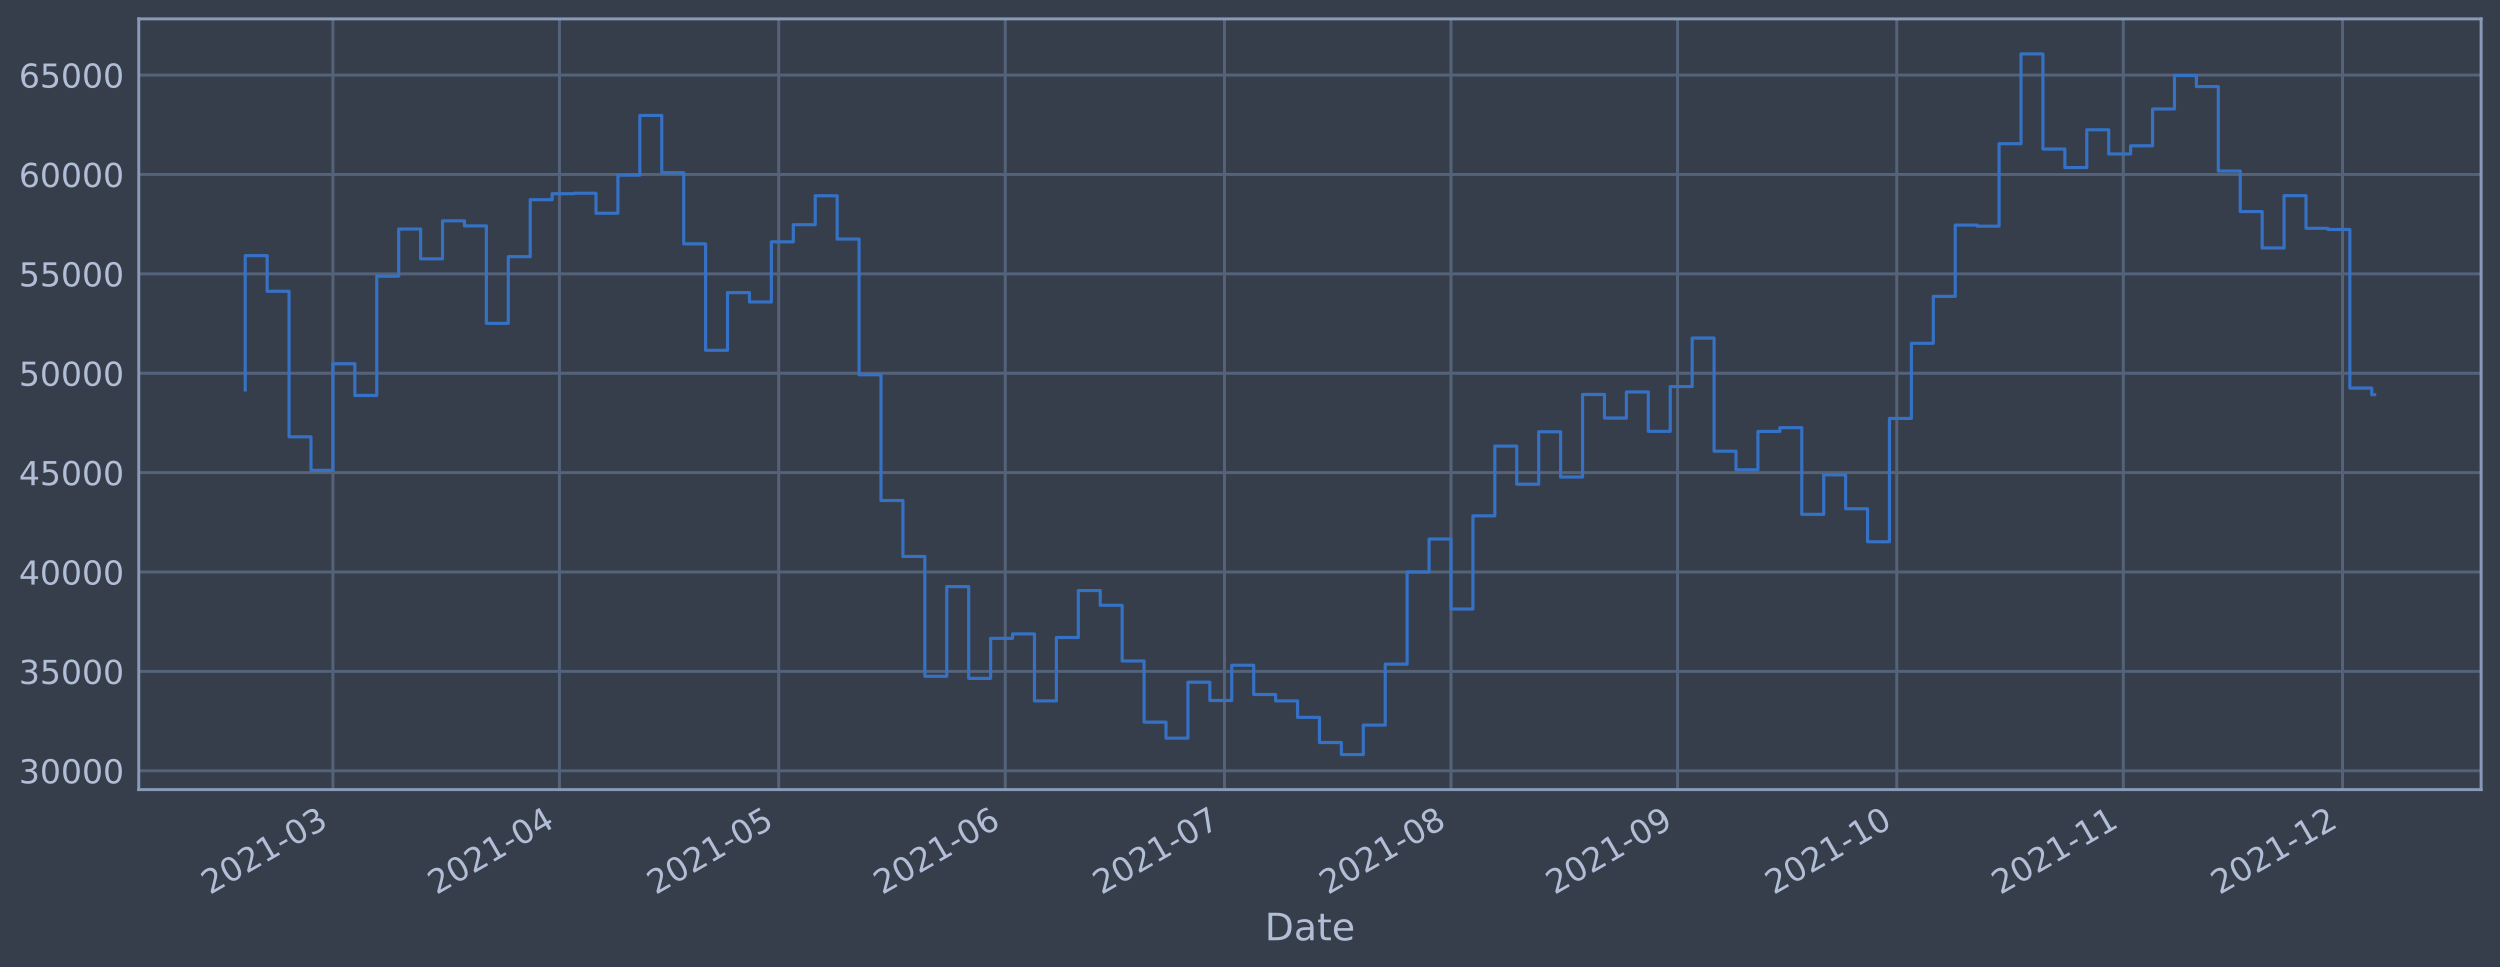
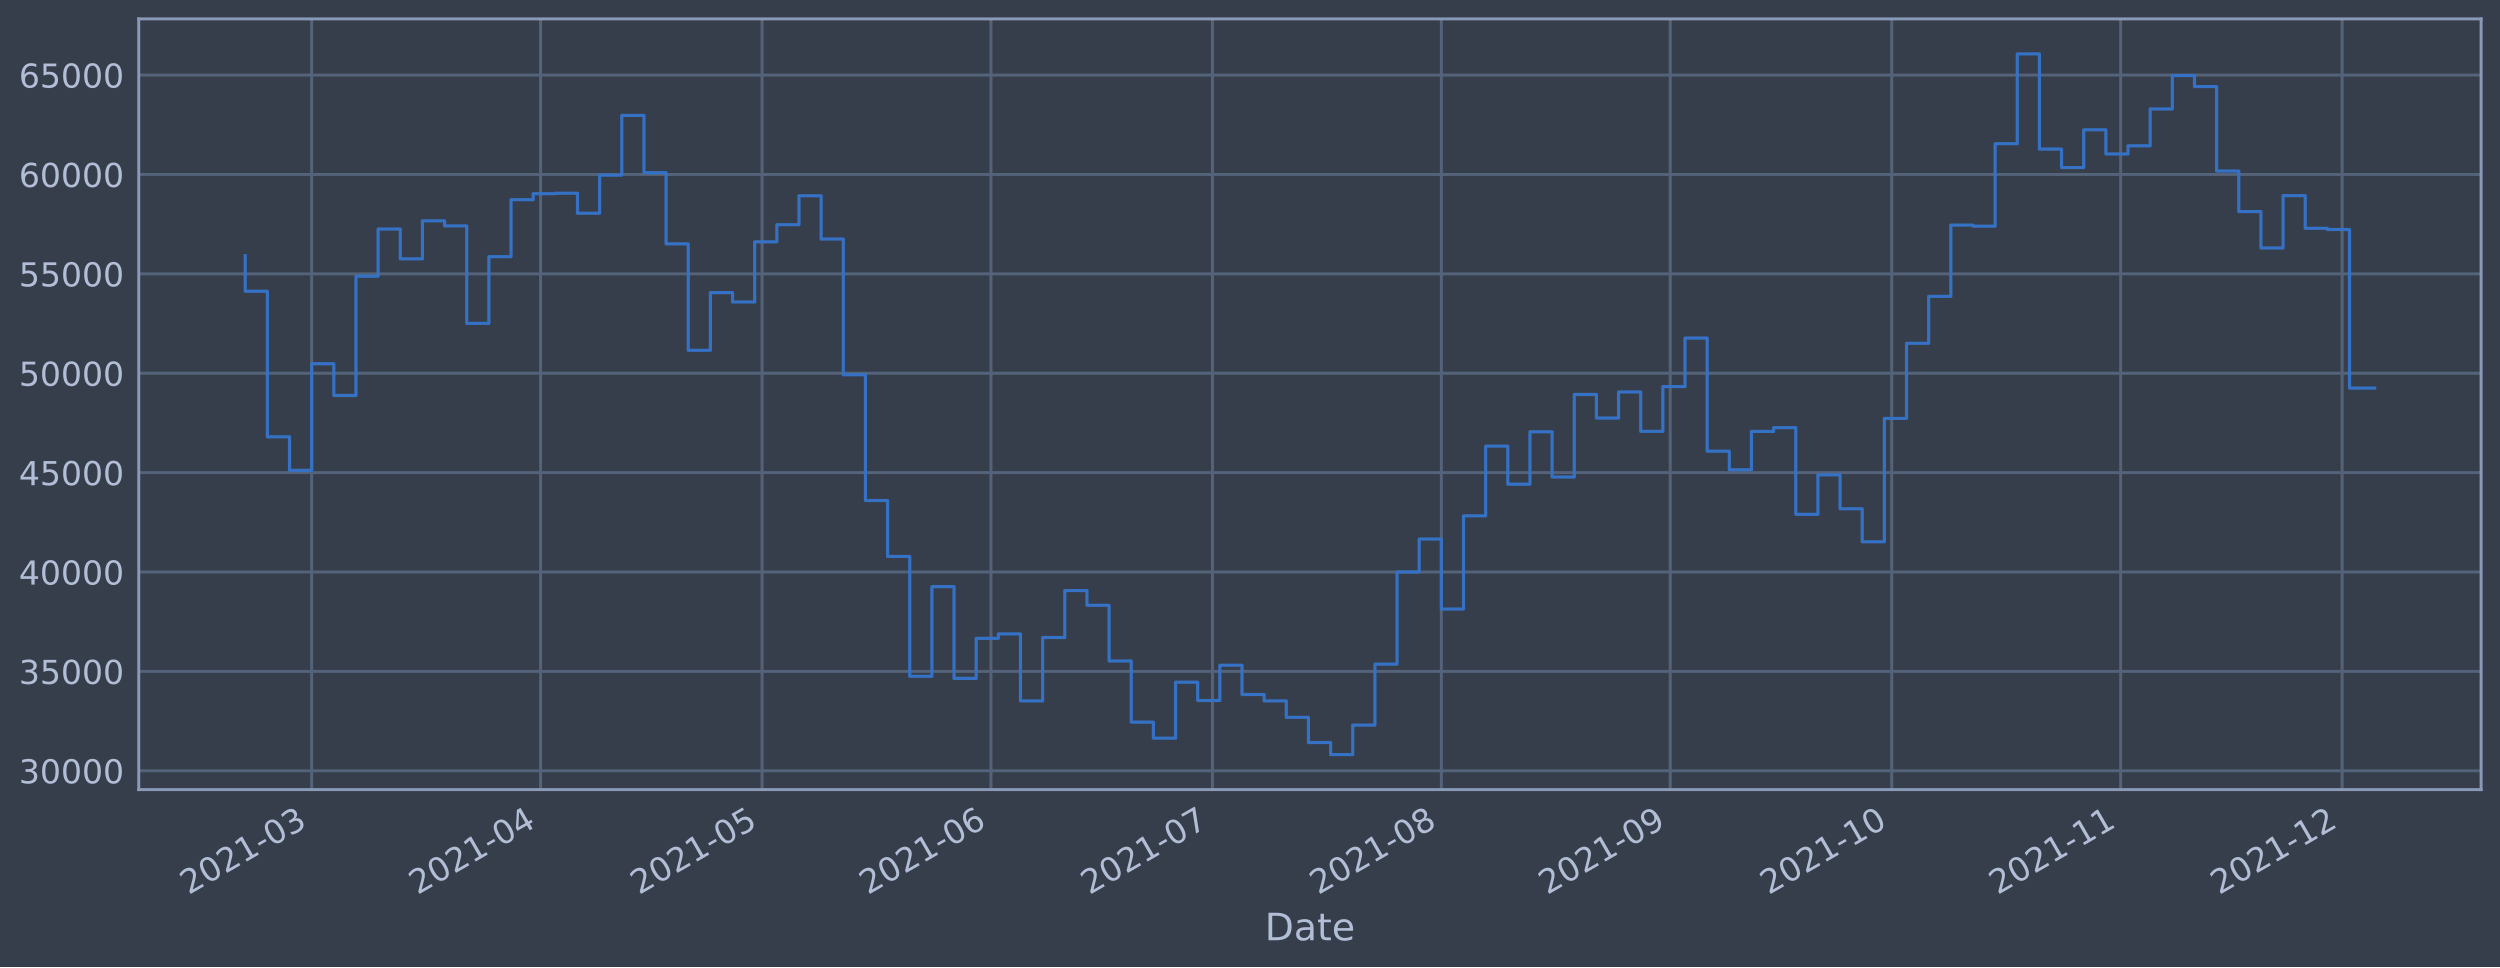
<svg xmlns="http://www.w3.org/2000/svg" xmlns:xlink="http://www.w3.org/1999/xlink" width="952.884pt" height="368.58pt" viewBox="0 0 952.884 368.58" version="1.1">
  <defs>
    <style type="text/css">*{stroke-linejoin: round; stroke-linecap: butt}</style>
  </defs>
  <g id="figure_1">
    <g id="patch_1">
      <path d="M 0 368.58  L 952.884 368.58  L 952.884 0  L 0 0  z " style="fill: #373e4b" />
    </g>
    <g id="axes_1">
      <g id="patch_2">
        <path d="M 52.884 300.96  L 945.684 300.96  L 945.684 7.2  L 52.884 7.2  z " style="fill: #373e4b" />
      </g>
      <g id="matplotlib.axis_1">
        <g id="xtick_1">
          <g id="line2d_1">
-             <path d="M 126.89 300.96  L 126.89 7.2  " clip-path="url(#p57cef593e4)" style="fill: none; stroke: #546379; stroke-width: 1.12; stroke-linecap: square" />
+             <path d="M 118.794 300.96  L 118.794 7.2  " clip-path="url(#p0b7f28d34c)" style="fill: none; stroke: #546379; stroke-width: 1.12; stroke-linecap: square" />
          </g>
          <g id="line2d_2" />
          <g id="text_1">
-             <g style="fill: #b1bed6" transform="translate(79.98685 341.1745)rotate(-30)scale(0.126 -0.126)">
+             <g style="fill: #b1bed6" transform="translate(71.89063 341.1745)rotate(-30)scale(0.126 -0.126)">
              <defs>
                <path id="DejaVuSans-32" d="M 1228 531  L 3431 531  L 3431 0  L 469 0  L 469 531  Q 828 903 1448 1529  Q 2069 2156 2228 2338  Q 2531 2678 2651 2914  Q 2772 3150 2772 3378  Q 2772 3750 2511 3984  Q 2250 4219 1831 4219  Q 1534 4219 1204 4116  Q 875 4013 500 3803  L 500 4441  Q 881 4594 1212 4672  Q 1544 4750 1819 4750  Q 2544 4750 2975 4387  Q 3406 4025 3406 3419  Q 3406 3131 3298 2873  Q 3191 2616 2906 2266  Q 2828 2175 2409 1742  Q 1991 1309 1228 531  z " transform="scale(0.015625)" />
                <path id="DejaVuSans-30" d="M 2034 4250  Q 1547 4250 1301 3770  Q 1056 3291 1056 2328  Q 1056 1369 1301 889  Q 1547 409 2034 409  Q 2525 409 2770 889  Q 3016 1369 3016 2328  Q 3016 3291 2770 3770  Q 2525 4250 2034 4250  z M 2034 4750  Q 2819 4750 3233 4129  Q 3647 3509 3647 2328  Q 3647 1150 3233 529  Q 2819 -91 2034 -91  Q 1250 -91 836 529  Q 422 1150 422 2328  Q 422 3509 836 4129  Q 1250 4750 2034 4750  z " transform="scale(0.015625)" />
                <path id="DejaVuSans-31" d="M 794 531  L 1825 531  L 1825 4091  L 703 3866  L 703 4441  L 1819 4666  L 2450 4666  L 2450 531  L 3481 531  L 3481 0  L 794 0  L 794 531  z " transform="scale(0.015625)" />
                <path id="DejaVuSans-2d" d="M 313 2009  L 1997 2009  L 1997 1497  L 313 1497  L 313 2009  z " transform="scale(0.015625)" />
                <path id="DejaVuSans-33" d="M 2597 2516  Q 3050 2419 3304 2112  Q 3559 1806 3559 1356  Q 3559 666 3084 287  Q 2609 -91 1734 -91  Q 1441 -91 1130 -33  Q 819 25 488 141  L 488 750  Q 750 597 1062 519  Q 1375 441 1716 441  Q 2309 441 2620 675  Q 2931 909 2931 1356  Q 2931 1769 2642 2001  Q 2353 2234 1838 2234  L 1294 2234  L 1294 2753  L 1863 2753  Q 2328 2753 2575 2939  Q 2822 3125 2822 3475  Q 2822 3834 2567 4026  Q 2313 4219 1838 4219  Q 1578 4219 1281 4162  Q 984 4106 628 3988  L 628 4550  Q 988 4650 1302 4700  Q 1616 4750 1894 4750  Q 2613 4750 3031 4423  Q 3450 4097 3450 3541  Q 3450 3153 3228 2886  Q 3006 2619 2597 2516  z " transform="scale(0.015625)" />
              </defs>
              <use xlink:href="#DejaVuSans-32" />
              <use xlink:href="#DejaVuSans-30" x="63.623" />
              <use xlink:href="#DejaVuSans-32" x="127.246" />
              <use xlink:href="#DejaVuSans-31" x="190.869" />
              <use xlink:href="#DejaVuSans-2d" x="254.492" />
              <use xlink:href="#DejaVuSans-30" x="290.576" />
              <use xlink:href="#DejaVuSans-33" x="354.199" />
            </g>
          </g>
        </g>
        <g id="xtick_2">
          <g id="line2d_3">
-             <path d="M 213.237 300.96  L 213.237 7.2  " clip-path="url(#p57cef593e4)" style="fill: none; stroke: #546379; stroke-width: 1.12; stroke-linecap: square" />
+             <path d="M 206.036 300.96  L 206.036 7.2  " clip-path="url(#p0b7f28d34c)" style="fill: none; stroke: #546379; stroke-width: 1.12; stroke-linecap: square" />
          </g>
          <g id="line2d_4" />
          <g id="text_2">
-             <g style="fill: #b1bed6" transform="translate(166.3336 341.1745)rotate(-30)scale(0.126 -0.126)">
+             <g style="fill: #b1bed6" transform="translate(159.1327 341.1745)rotate(-30)scale(0.126 -0.126)">
              <defs>
                <path id="DejaVuSans-34" d="M 2419 4116  L 825 1625  L 2419 1625  L 2419 4116  z M 2253 4666  L 3047 4666  L 3047 1625  L 3713 1625  L 3713 1100  L 3047 1100  L 3047 0  L 2419 0  L 2419 1100  L 313 1100  L 313 1709  L 2253 4666  z " transform="scale(0.015625)" />
              </defs>
              <use xlink:href="#DejaVuSans-32" />
              <use xlink:href="#DejaVuSans-30" x="63.623" />
              <use xlink:href="#DejaVuSans-32" x="127.246" />
              <use xlink:href="#DejaVuSans-31" x="190.869" />
              <use xlink:href="#DejaVuSans-2d" x="254.492" />
              <use xlink:href="#DejaVuSans-30" x="290.576" />
              <use xlink:href="#DejaVuSans-34" x="354.199" />
            </g>
          </g>
        </g>
        <g id="xtick_3">
          <g id="line2d_5">
-             <path d="M 296.798 300.96  L 296.798 7.2  " clip-path="url(#p57cef593e4)" style="fill: none; stroke: #546379; stroke-width: 1.12; stroke-linecap: square" />
+             <path d="M 290.464 300.96  L 290.464 7.2  " clip-path="url(#p0b7f28d34c)" style="fill: none; stroke: #546379; stroke-width: 1.12; stroke-linecap: square" />
          </g>
          <g id="line2d_6" />
          <g id="text_3">
-             <g style="fill: #b1bed6" transform="translate(249.895 341.1745)rotate(-30)scale(0.126 -0.126)">
+             <g style="fill: #b1bed6" transform="translate(243.5605 341.1745)rotate(-30)scale(0.126 -0.126)">
              <defs>
                <path id="DejaVuSans-35" d="M 691 4666  L 3169 4666  L 3169 4134  L 1269 4134  L 1269 2991  Q 1406 3038 1543 3061  Q 1681 3084 1819 3084  Q 2600 3084 3056 2656  Q 3513 2228 3513 1497  Q 3513 744 3044 326  Q 2575 -91 1722 -91  Q 1428 -91 1123 -41  Q 819 9 494 109  L 494 744  Q 775 591 1075 516  Q 1375 441 1709 441  Q 2250 441 2565 725  Q 2881 1009 2881 1497  Q 2881 1984 2565 2268  Q 2250 2553 1709 2553  Q 1456 2553 1204 2497  Q 953 2441 691 2322  L 691 4666  z " transform="scale(0.015625)" />
              </defs>
              <use xlink:href="#DejaVuSans-32" />
              <use xlink:href="#DejaVuSans-30" x="63.623" />
              <use xlink:href="#DejaVuSans-32" x="127.246" />
              <use xlink:href="#DejaVuSans-31" x="190.869" />
              <use xlink:href="#DejaVuSans-2d" x="254.492" />
              <use xlink:href="#DejaVuSans-30" x="290.576" />
              <use xlink:href="#DejaVuSans-35" x="354.199" />
            </g>
          </g>
        </g>
        <g id="xtick_4">
          <g id="line2d_7">
-             <path d="M 383.145 300.96  L 383.145 7.2  " clip-path="url(#p57cef593e4)" style="fill: none; stroke: #546379; stroke-width: 1.12; stroke-linecap: square" />
+             <path d="M 377.706 300.96  L 377.706 7.2  " clip-path="url(#p0b7f28d34c)" style="fill: none; stroke: #546379; stroke-width: 1.12; stroke-linecap: square" />
          </g>
          <g id="line2d_8" />
          <g id="text_4">
-             <g style="fill: #b1bed6" transform="translate(336.2418 341.1745)rotate(-30)scale(0.126 -0.126)">
+             <g style="fill: #b1bed6" transform="translate(330.8025 341.1745)rotate(-30)scale(0.126 -0.126)">
              <defs>
                <path id="DejaVuSans-36" d="M 2113 2584  Q 1688 2584 1439 2293  Q 1191 2003 1191 1497  Q 1191 994 1439 701  Q 1688 409 2113 409  Q 2538 409 2786 701  Q 3034 994 3034 1497  Q 3034 2003 2786 2293  Q 2538 2584 2113 2584  z M 3366 4563  L 3366 3988  Q 3128 4100 2886 4159  Q 2644 4219 2406 4219  Q 1781 4219 1451 3797  Q 1122 3375 1075 2522  Q 1259 2794 1537 2939  Q 1816 3084 2150 3084  Q 2853 3084 3261 2657  Q 3669 2231 3669 1497  Q 3669 778 3244 343  Q 2819 -91 2113 -91  Q 1303 -91 875 529  Q 447 1150 447 2328  Q 447 3434 972 4092  Q 1497 4750 2381 4750  Q 2619 4750 2861 4703  Q 3103 4656 3366 4563  z " transform="scale(0.015625)" />
              </defs>
              <use xlink:href="#DejaVuSans-32" />
              <use xlink:href="#DejaVuSans-30" x="63.623" />
              <use xlink:href="#DejaVuSans-32" x="127.246" />
              <use xlink:href="#DejaVuSans-31" x="190.869" />
              <use xlink:href="#DejaVuSans-2d" x="254.492" />
              <use xlink:href="#DejaVuSans-30" x="290.576" />
              <use xlink:href="#DejaVuSans-36" x="354.199" />
            </g>
          </g>
        </g>
        <g id="xtick_5">
          <g id="line2d_9">
-             <path d="M 466.706 300.96  L 466.706 7.2  " clip-path="url(#p57cef593e4)" style="fill: none; stroke: #546379; stroke-width: 1.12; stroke-linecap: square" />
+             <path d="M 462.134 300.96  L 462.134 7.2  " clip-path="url(#p0b7f28d34c)" style="fill: none; stroke: #546379; stroke-width: 1.12; stroke-linecap: square" />
          </g>
          <g id="line2d_10" />
          <g id="text_5">
-             <g style="fill: #b1bed6" transform="translate(419.8031 341.1745)rotate(-30)scale(0.126 -0.126)">
+             <g style="fill: #b1bed6" transform="translate(415.2303 341.1745)rotate(-30)scale(0.126 -0.126)">
              <defs>
                <path id="DejaVuSans-37" d="M 525 4666  L 3525 4666  L 3525 4397  L 1831 0  L 1172 0  L 2766 4134  L 525 4134  L 525 4666  z " transform="scale(0.015625)" />
              </defs>
              <use xlink:href="#DejaVuSans-32" />
              <use xlink:href="#DejaVuSans-30" x="63.623" />
              <use xlink:href="#DejaVuSans-32" x="127.246" />
              <use xlink:href="#DejaVuSans-31" x="190.869" />
              <use xlink:href="#DejaVuSans-2d" x="254.492" />
              <use xlink:href="#DejaVuSans-30" x="290.576" />
              <use xlink:href="#DejaVuSans-37" x="354.199" />
            </g>
          </g>
        </g>
        <g id="xtick_6">
          <g id="line2d_11">
-             <path d="M 553.053 300.96  L 553.053 7.2  " clip-path="url(#p57cef593e4)" style="fill: none; stroke: #546379; stroke-width: 1.12; stroke-linecap: square" />
+             <path d="M 549.376 300.96  L 549.376 7.2  " clip-path="url(#p0b7f28d34c)" style="fill: none; stroke: #546379; stroke-width: 1.12; stroke-linecap: square" />
          </g>
          <g id="line2d_12" />
          <g id="text_6">
-             <g style="fill: #b1bed6" transform="translate(506.1499 341.1745)rotate(-30)scale(0.126 -0.126)">
+             <g style="fill: #b1bed6" transform="translate(502.4723 341.1745)rotate(-30)scale(0.126 -0.126)">
              <defs>
                <path id="DejaVuSans-38" d="M 2034 2216  Q 1584 2216 1326 1975  Q 1069 1734 1069 1313  Q 1069 891 1326 650  Q 1584 409 2034 409  Q 2484 409 2743 651  Q 3003 894 3003 1313  Q 3003 1734 2745 1975  Q 2488 2216 2034 2216  z M 1403 2484  Q 997 2584 770 2862  Q 544 3141 544 3541  Q 544 4100 942 4425  Q 1341 4750 2034 4750  Q 2731 4750 3128 4425  Q 3525 4100 3525 3541  Q 3525 3141 3298 2862  Q 3072 2584 2669 2484  Q 3125 2378 3379 2068  Q 3634 1759 3634 1313  Q 3634 634 3220 271  Q 2806 -91 2034 -91  Q 1263 -91 848 271  Q 434 634 434 1313  Q 434 1759 690 2068  Q 947 2378 1403 2484  z M 1172 3481  Q 1172 3119 1398 2916  Q 1625 2713 2034 2713  Q 2441 2713 2670 2916  Q 2900 3119 2900 3481  Q 2900 3844 2670 4047  Q 2441 4250 2034 4250  Q 1625 4250 1398 4047  Q 1172 3844 1172 3481  z " transform="scale(0.015625)" />
              </defs>
              <use xlink:href="#DejaVuSans-32" />
              <use xlink:href="#DejaVuSans-30" x="63.623" />
              <use xlink:href="#DejaVuSans-32" x="127.246" />
              <use xlink:href="#DejaVuSans-31" x="190.869" />
              <use xlink:href="#DejaVuSans-2d" x="254.492" />
              <use xlink:href="#DejaVuSans-30" x="290.576" />
              <use xlink:href="#DejaVuSans-38" x="354.199" />
            </g>
          </g>
        </g>
        <g id="xtick_7">
          <g id="line2d_13">
-             <path d="M 639.4 300.96  L 639.4 7.2  " clip-path="url(#p57cef593e4)" style="fill: none; stroke: #546379; stroke-width: 1.12; stroke-linecap: square" />
+             <path d="M 636.618 300.96  L 636.618 7.2  " clip-path="url(#p0b7f28d34c)" style="fill: none; stroke: #546379; stroke-width: 1.12; stroke-linecap: square" />
          </g>
          <g id="line2d_14" />
          <g id="text_7">
-             <g style="fill: #b1bed6" transform="translate(592.4967 341.1745)rotate(-30)scale(0.126 -0.126)">
+             <g style="fill: #b1bed6" transform="translate(589.7144 341.1745)rotate(-30)scale(0.126 -0.126)">
              <defs>
                <path id="DejaVuSans-39" d="M 703 97  L 703 672  Q 941 559 1184 500  Q 1428 441 1663 441  Q 2288 441 2617 861  Q 2947 1281 2994 2138  Q 2813 1869 2534 1725  Q 2256 1581 1919 1581  Q 1219 1581 811 2004  Q 403 2428 403 3163  Q 403 3881 828 4315  Q 1253 4750 1959 4750  Q 2769 4750 3195 4129  Q 3622 3509 3622 2328  Q 3622 1225 3098 567  Q 2575 -91 1691 -91  Q 1453 -91 1209 -44  Q 966 3 703 97  z M 1959 2075  Q 2384 2075 2632 2365  Q 2881 2656 2881 3163  Q 2881 3666 2632 3958  Q 2384 4250 1959 4250  Q 1534 4250 1286 3958  Q 1038 3666 1038 3163  Q 1038 2656 1286 2365  Q 1534 2075 1959 2075  z " transform="scale(0.015625)" />
              </defs>
              <use xlink:href="#DejaVuSans-32" />
              <use xlink:href="#DejaVuSans-30" x="63.623" />
              <use xlink:href="#DejaVuSans-32" x="127.246" />
              <use xlink:href="#DejaVuSans-31" x="190.869" />
              <use xlink:href="#DejaVuSans-2d" x="254.492" />
              <use xlink:href="#DejaVuSans-30" x="290.576" />
              <use xlink:href="#DejaVuSans-39" x="354.199" />
            </g>
          </g>
        </g>
        <g id="xtick_8">
          <g id="line2d_15">
-             <path d="M 722.961 300.96  L 722.961 7.2  " clip-path="url(#p57cef593e4)" style="fill: none; stroke: #546379; stroke-width: 1.12; stroke-linecap: square" />
+             <path d="M 721.045 300.96  L 721.045 7.2  " clip-path="url(#p0b7f28d34c)" style="fill: none; stroke: #546379; stroke-width: 1.12; stroke-linecap: square" />
          </g>
          <g id="line2d_16" />
          <g id="text_8">
-             <g style="fill: #b1bed6" transform="translate(676.0581 341.1745)rotate(-30)scale(0.126 -0.126)">
+             <g style="fill: #b1bed6" transform="translate(674.1422 341.1745)rotate(-30)scale(0.126 -0.126)">
              <use xlink:href="#DejaVuSans-32" />
              <use xlink:href="#DejaVuSans-30" x="63.623" />
              <use xlink:href="#DejaVuSans-32" x="127.246" />
              <use xlink:href="#DejaVuSans-31" x="190.869" />
              <use xlink:href="#DejaVuSans-2d" x="254.492" />
              <use xlink:href="#DejaVuSans-31" x="290.576" />
              <use xlink:href="#DejaVuSans-30" x="354.199" />
            </g>
          </g>
        </g>
        <g id="xtick_9">
          <g id="line2d_17">
-             <path d="M 809.308 300.96  L 809.308 7.2  " clip-path="url(#p57cef593e4)" style="fill: none; stroke: #546379; stroke-width: 1.12; stroke-linecap: square" />
+             <path d="M 808.287 300.96  L 808.287 7.2  " clip-path="url(#p0b7f28d34c)" style="fill: none; stroke: #546379; stroke-width: 1.12; stroke-linecap: square" />
          </g>
          <g id="line2d_18" />
          <g id="text_9">
-             <g style="fill: #b1bed6" transform="translate(762.4048 341.1745)rotate(-30)scale(0.126 -0.126)">
+             <g style="fill: #b1bed6" transform="translate(761.3842 341.1745)rotate(-30)scale(0.126 -0.126)">
              <use xlink:href="#DejaVuSans-32" />
              <use xlink:href="#DejaVuSans-30" x="63.623" />
              <use xlink:href="#DejaVuSans-32" x="127.246" />
              <use xlink:href="#DejaVuSans-31" x="190.869" />
              <use xlink:href="#DejaVuSans-2d" x="254.492" />
              <use xlink:href="#DejaVuSans-31" x="290.576" />
              <use xlink:href="#DejaVuSans-31" x="354.199" />
            </g>
          </g>
        </g>
        <g id="xtick_10">
          <g id="line2d_19">
-             <path d="M 892.869 300.96  L 892.869 7.2  " clip-path="url(#p57cef593e4)" style="fill: none; stroke: #546379; stroke-width: 1.12; stroke-linecap: square" />
+             <path d="M 892.715 300.96  L 892.715 7.2  " clip-path="url(#p0b7f28d34c)" style="fill: none; stroke: #546379; stroke-width: 1.12; stroke-linecap: square" />
          </g>
          <g id="line2d_20" />
          <g id="text_10">
-             <g style="fill: #b1bed6" transform="translate(845.9662 341.1745)rotate(-30)scale(0.126 -0.126)">
+             <g style="fill: #b1bed6" transform="translate(845.812 341.1745)rotate(-30)scale(0.126 -0.126)">
              <use xlink:href="#DejaVuSans-32" />
              <use xlink:href="#DejaVuSans-30" x="63.623" />
              <use xlink:href="#DejaVuSans-32" x="127.246" />
              <use xlink:href="#DejaVuSans-31" x="190.869" />
              <use xlink:href="#DejaVuSans-2d" x="254.492" />
              <use xlink:href="#DejaVuSans-31" x="290.576" />
              <use xlink:href="#DejaVuSans-32" x="354.199" />
            </g>
          </g>
        </g>
        <g id="text_11">
          <g style="fill: #b1bed6" transform="translate(482.0746 358.3856)scale(0.144 -0.144)">
            <defs>
              <path id="DejaVuSans-44" d="M 1259 4147  L 1259 519  L 2022 519  Q 2988 519 3436 956  Q 3884 1394 3884 2338  Q 3884 3275 3436 3711  Q 2988 4147 2022 4147  L 1259 4147  z M 628 4666  L 1925 4666  Q 3281 4666 3915 4102  Q 4550 3538 4550 2338  Q 4550 1131 3912 565  Q 3275 0 1925 0  L 628 0  L 628 4666  z " transform="scale(0.015625)" />
              <path id="DejaVuSans-61" d="M 2194 1759  Q 1497 1759 1228 1600  Q 959 1441 959 1056  Q 959 750 1161 570  Q 1363 391 1709 391  Q 2188 391 2477 730  Q 2766 1069 2766 1631  L 2766 1759  L 2194 1759  z M 3341 1997  L 3341 0  L 2766 0  L 2766 531  Q 2569 213 2275 61  Q 1981 -91 1556 -91  Q 1019 -91 701 211  Q 384 513 384 1019  Q 384 1609 779 1909  Q 1175 2209 1959 2209  L 2766 2209  L 2766 2266  Q 2766 2663 2505 2880  Q 2244 3097 1772 3097  Q 1472 3097 1187 3025  Q 903 2953 641 2809  L 641 3341  Q 956 3463 1253 3523  Q 1550 3584 1831 3584  Q 2591 3584 2966 3190  Q 3341 2797 3341 1997  z " transform="scale(0.015625)" />
              <path id="DejaVuSans-74" d="M 1172 4494  L 1172 3500  L 2356 3500  L 2356 3053  L 1172 3053  L 1172 1153  Q 1172 725 1289 603  Q 1406 481 1766 481  L 2356 481  L 2356 0  L 1766 0  Q 1100 0 847 248  Q 594 497 594 1153  L 594 3053  L 172 3053  L 172 3500  L 594 3500  L 594 4494  L 1172 4494  z " transform="scale(0.015625)" />
              <path id="DejaVuSans-65" d="M 3597 1894  L 3597 1613  L 953 1613  Q 991 1019 1311 708  Q 1631 397 2203 397  Q 2534 397 2845 478  Q 3156 559 3463 722  L 3463 178  Q 3153 47 2828 -22  Q 2503 -91 2169 -91  Q 1331 -91 842 396  Q 353 884 353 1716  Q 353 2575 817 3079  Q 1281 3584 2069 3584  Q 2775 3584 3186 3129  Q 3597 2675 3597 1894  z M 3022 2063  Q 3016 2534 2758 2815  Q 2500 3097 2075 3097  Q 1594 3097 1305 2825  Q 1016 2553 972 2059  L 3022 2063  z " transform="scale(0.015625)" />
            </defs>
            <use xlink:href="#DejaVuSans-44" />
            <use xlink:href="#DejaVuSans-61" x="77.002" />
            <use xlink:href="#DejaVuSans-74" x="138.281" />
            <use xlink:href="#DejaVuSans-65" x="177.49" />
          </g>
        </g>
      </g>
      <g id="matplotlib.axis_2">
        <g id="ytick_1">
          <g id="line2d_21">
-             <path d="M 52.884 293.789  L 945.684 293.789  " clip-path="url(#p57cef593e4)" style="fill: none; stroke: #546379; stroke-width: 1.12; stroke-linecap: square" />
+             <path d="M 52.884 293.789  L 945.684 293.789  " clip-path="url(#p0b7f28d34c)" style="fill: none; stroke: #546379; stroke-width: 1.12; stroke-linecap: square" />
          </g>
          <g id="line2d_22" />
          <g id="text_12">
            <g style="fill: #b1bed6" transform="translate(7.2 298.5763)scale(0.126 -0.126)">
              <use xlink:href="#DejaVuSans-33" />
              <use xlink:href="#DejaVuSans-30" x="63.623" />
              <use xlink:href="#DejaVuSans-30" x="127.246" />
              <use xlink:href="#DejaVuSans-30" x="190.869" />
              <use xlink:href="#DejaVuSans-30" x="254.492" />
            </g>
          </g>
        </g>
        <g id="ytick_2">
          <g id="line2d_23">
-             <path d="M 52.884 255.907  L 945.684 255.907  " clip-path="url(#p57cef593e4)" style="fill: none; stroke: #546379; stroke-width: 1.12; stroke-linecap: square" />
+             <path d="M 52.884 255.907  L 945.684 255.907  " clip-path="url(#p0b7f28d34c)" style="fill: none; stroke: #546379; stroke-width: 1.12; stroke-linecap: square" />
          </g>
          <g id="line2d_24" />
          <g id="text_13">
            <g style="fill: #b1bed6" transform="translate(7.2 260.6936)scale(0.126 -0.126)">
              <use xlink:href="#DejaVuSans-33" />
              <use xlink:href="#DejaVuSans-35" x="63.623" />
              <use xlink:href="#DejaVuSans-30" x="127.246" />
              <use xlink:href="#DejaVuSans-30" x="190.869" />
              <use xlink:href="#DejaVuSans-30" x="254.492" />
            </g>
          </g>
        </g>
        <g id="ytick_3">
          <g id="line2d_25">
-             <path d="M 52.884 218.024  L 945.684 218.024  " clip-path="url(#p57cef593e4)" style="fill: none; stroke: #546379; stroke-width: 1.12; stroke-linecap: square" />
+             <path d="M 52.884 218.024  L 945.684 218.024  " clip-path="url(#p0b7f28d34c)" style="fill: none; stroke: #546379; stroke-width: 1.12; stroke-linecap: square" />
          </g>
          <g id="line2d_26" />
          <g id="text_14">
            <g style="fill: #b1bed6" transform="translate(7.2 222.811)scale(0.126 -0.126)">
              <use xlink:href="#DejaVuSans-34" />
              <use xlink:href="#DejaVuSans-30" x="63.623" />
              <use xlink:href="#DejaVuSans-30" x="127.246" />
              <use xlink:href="#DejaVuSans-30" x="190.869" />
              <use xlink:href="#DejaVuSans-30" x="254.492" />
            </g>
          </g>
        </g>
        <g id="ytick_4">
          <g id="line2d_27">
-             <path d="M 52.884 180.141  L 945.684 180.141  " clip-path="url(#p57cef593e4)" style="fill: none; stroke: #546379; stroke-width: 1.12; stroke-linecap: square" />
+             <path d="M 52.884 180.141  L 945.684 180.141  " clip-path="url(#p0b7f28d34c)" style="fill: none; stroke: #546379; stroke-width: 1.12; stroke-linecap: square" />
          </g>
          <g id="line2d_28" />
          <g id="text_15">
            <g style="fill: #b1bed6" transform="translate(7.2 184.9284)scale(0.126 -0.126)">
              <use xlink:href="#DejaVuSans-34" />
              <use xlink:href="#DejaVuSans-35" x="63.623" />
              <use xlink:href="#DejaVuSans-30" x="127.246" />
              <use xlink:href="#DejaVuSans-30" x="190.869" />
              <use xlink:href="#DejaVuSans-30" x="254.492" />
            </g>
          </g>
        </g>
        <g id="ytick_5">
          <g id="line2d_29">
-             <path d="M 52.884 142.259  L 945.684 142.259  " clip-path="url(#p57cef593e4)" style="fill: none; stroke: #546379; stroke-width: 1.12; stroke-linecap: square" />
+             <path d="M 52.884 142.259  L 945.684 142.259  " clip-path="url(#p0b7f28d34c)" style="fill: none; stroke: #546379; stroke-width: 1.12; stroke-linecap: square" />
          </g>
          <g id="line2d_30" />
          <g id="text_16">
            <g style="fill: #b1bed6" transform="translate(7.2 147.0457)scale(0.126 -0.126)">
              <use xlink:href="#DejaVuSans-35" />
              <use xlink:href="#DejaVuSans-30" x="63.623" />
              <use xlink:href="#DejaVuSans-30" x="127.246" />
              <use xlink:href="#DejaVuSans-30" x="190.869" />
              <use xlink:href="#DejaVuSans-30" x="254.492" />
            </g>
          </g>
        </g>
        <g id="ytick_6">
          <g id="line2d_31">
-             <path d="M 52.884 104.376  L 945.684 104.376  " clip-path="url(#p57cef593e4)" style="fill: none; stroke: #546379; stroke-width: 1.12; stroke-linecap: square" />
+             <path d="M 52.884 104.376  L 945.684 104.376  " clip-path="url(#p0b7f28d34c)" style="fill: none; stroke: #546379; stroke-width: 1.12; stroke-linecap: square" />
          </g>
          <g id="line2d_32" />
          <g id="text_17">
            <g style="fill: #b1bed6" transform="translate(7.2 109.1631)scale(0.126 -0.126)">
              <use xlink:href="#DejaVuSans-35" />
              <use xlink:href="#DejaVuSans-35" x="63.623" />
              <use xlink:href="#DejaVuSans-30" x="127.246" />
              <use xlink:href="#DejaVuSans-30" x="190.869" />
              <use xlink:href="#DejaVuSans-30" x="254.492" />
            </g>
          </g>
        </g>
        <g id="ytick_7">
          <g id="line2d_33">
-             <path d="M 52.884 66.493  L 945.684 66.493  " clip-path="url(#p57cef593e4)" style="fill: none; stroke: #546379; stroke-width: 1.12; stroke-linecap: square" />
+             <path d="M 52.884 66.493  L 945.684 66.493  " clip-path="url(#p0b7f28d34c)" style="fill: none; stroke: #546379; stroke-width: 1.12; stroke-linecap: square" />
          </g>
          <g id="line2d_34" />
          <g id="text_18">
            <g style="fill: #b1bed6" transform="translate(7.2 71.28047)scale(0.126 -0.126)">
              <use xlink:href="#DejaVuSans-36" />
              <use xlink:href="#DejaVuSans-30" x="63.623" />
              <use xlink:href="#DejaVuSans-30" x="127.246" />
              <use xlink:href="#DejaVuSans-30" x="190.869" />
              <use xlink:href="#DejaVuSans-30" x="254.492" />
            </g>
          </g>
        </g>
        <g id="ytick_8">
          <g id="line2d_35">
-             <path d="M 52.884 28.611  L 945.684 28.611  " clip-path="url(#p57cef593e4)" style="fill: none; stroke: #546379; stroke-width: 1.12; stroke-linecap: square" />
+             <path d="M 52.884 28.611  L 945.684 28.611  " clip-path="url(#p0b7f28d34c)" style="fill: none; stroke: #546379; stroke-width: 1.12; stroke-linecap: square" />
          </g>
          <g id="line2d_36" />
          <g id="text_19">
            <g style="fill: #b1bed6" transform="translate(7.2 33.39783)scale(0.126 -0.126)">
              <use xlink:href="#DejaVuSans-36" />
              <use xlink:href="#DejaVuSans-35" x="63.623" />
              <use xlink:href="#DejaVuSans-30" x="127.246" />
              <use xlink:href="#DejaVuSans-30" x="190.869" />
              <use xlink:href="#DejaVuSans-30" x="254.492" />
            </g>
          </g>
        </g>
      </g>
      <g id="line2d_37">
-         <path d="M 93.466 148.622  L 93.466 97.432  L 101.822 97.432  L 101.822 111.018  L 110.178 111.018  L 110.178 166.5  L 118.534 166.5  L 118.534 179.278  L 126.89 179.278  L 126.89 138.639  L 135.246 138.639  L 135.246 150.732  L 143.602 150.732  L 143.602 105.274  L 151.959 105.274  L 151.959 87.304  L 160.315 87.304  L 160.315 98.658  L 168.671 98.658  L 168.671 84.178  L 177.027 84.178  L 177.027 86.108  L 185.383 86.108  L 185.383 123.255  L 193.739 123.255  L 193.739 97.831  L 202.095 97.831  L 202.095 76.115  L 210.452 76.115  L 210.452 73.833  L 218.808 73.833  L 218.808 73.66  L 227.164 73.66  L 227.164 81.278  L 235.52 81.278  L 235.52 66.76  L 243.876 66.76  L 243.876 43.998  L 252.232 43.998  L 252.232 65.834  L 260.588 65.834  L 260.588 92.951  L 268.944 92.951  L 268.944 133.522  L 277.301 133.522  L 277.301 111.523  L 285.657 111.523  L 285.657 115.103  L 294.013 115.103  L 294.013 92.174  L 302.369 92.174  L 302.369 85.638  L 310.725 85.638  L 310.725 74.609  L 319.081 74.609  L 319.081 91.117  L 327.437 91.117  L 327.437 142.846  L 335.794 142.846  L 335.794 190.777  L 344.15 190.777  L 344.15 212.082  L 352.506 212.082  L 352.506 257.766  L 360.862 257.766  L 360.862 223.585  L 369.218 223.585  L 369.218 258.576  L 377.574 258.576  L 377.574 243.31  L 385.93 243.31  L 385.93 241.621  L 394.287 241.621  L 394.287 267.159  L 402.643 267.159  L 402.643 242.992  L 410.999 242.992  L 410.999 225.094  L 419.355 225.094  L 419.355 230.716  L 427.711 230.716  L 427.711 251.935  L 436.067 251.935  L 436.067 275.245  L 444.423 275.245  L 444.423 281.359  L 452.78 281.359  L 452.78 260.023  L 461.136 260.023  L 461.136 266.992  L 469.492 266.992  L 469.492 253.563  L 477.848 253.563  L 477.848 264.703  L 486.204 264.703  L 486.204 267.153  L 494.56 267.153  L 494.56 273.434  L 502.916 273.434  L 502.916 283.021  L 511.272 283.021  L 511.272 287.607  L 519.629 287.607  L 519.629 276.379  L 527.985 276.379  L 527.985 253.14  L 536.341 253.14  L 536.341 218.005  L 544.697 218.005  L 544.697 205.454  L 553.053 205.454  L 553.053 232.131  L 561.409 232.131  L 561.409 196.613  L 569.765 196.613  L 569.765 170.038  L 578.122 170.038  L 578.122 184.553  L 586.478 184.553  L 586.478 164.561  L 594.834 164.561  L 594.834 181.824  L 603.19 181.824  L 603.19 150.35  L 611.546 150.35  L 611.546 159.347  L 619.902 159.347  L 619.902 149.404  L 628.258 149.404  L 628.258 164.422  L 636.615 164.422  L 636.615 147.342  L 644.971 147.342  L 644.971 128.855  L 653.327 128.855  L 653.327 171.971  L 661.683 171.971  L 661.683 179.044  L 670.039 179.044  L 670.039 164.442  L 678.395 164.442  L 678.395 162.991  L 686.751 162.991  L 686.751 196.04  L 695.108 196.04  L 695.108 180.983  L 703.464 180.983  L 703.464 193.911  L 711.82 193.911  L 711.82 206.49  L 720.176 206.49  L 720.176 159.479  L 728.532 159.479  L 728.532 130.85  L 736.888 130.85  L 736.888 112.958  L 745.244 112.958  L 745.244 85.798  L 753.601 85.798  L 753.601 86.21  L 761.957 86.21  L 761.957 54.779  L 770.313 54.779  L 770.313 20.553  L 778.669 20.553  L 778.669 56.816  L 787.025 56.816  L 787.025 63.878  L 795.381 63.878  L 795.381 49.452  L 803.737 49.452  L 803.737 58.693  L 812.093 58.693  L 812.093 55.569  L 820.45 55.569  L 820.45 41.542  L 828.806 41.542  L 828.806 28.787  L 837.162 28.787  L 837.162 32.998  L 845.518 32.998  L 845.518 65.188  L 853.874 65.188  L 853.874 80.639  L 862.23 80.639  L 862.23 94.515  L 870.586 94.515  L 870.586 74.559  L 878.943 74.559  L 878.943 87.009  L 887.299 87.009  L 887.299 87.482  L 895.655 87.482  L 895.655 147.912  L 904.011 147.912  L 904.011 150.439  L 905.102 150.439  L 905.102 150.439  " clip-path="url(#p57cef593e4)" style="fill: none; stroke: #3572c6; stroke-width: 1.2; stroke-linecap: square" />
+         <path d="M 93.466 97.432  L 93.466 111.018  L 101.908 111.018  L 101.908 166.5  L 110.351 166.5  L 110.351 179.278  L 118.794 179.278  L 118.794 138.639  L 127.237 138.639  L 127.237 150.732  L 135.679 150.732  L 135.679 105.274  L 144.122 105.274  L 144.122 87.304  L 152.565 87.304  L 152.565 98.658  L 161.008 98.658  L 161.008 84.178  L 169.451 84.178  L 169.451 86.108  L 177.893 86.108  L 177.893 123.255  L 186.336 123.255  L 186.336 97.831  L 194.779 97.831  L 194.779 76.115  L 203.222 76.115  L 203.222 73.833  L 211.664 73.833  L 211.664 73.66  L 220.107 73.66  L 220.107 81.278  L 228.55 81.278  L 228.55 66.76  L 236.993 66.76  L 236.993 43.998  L 245.436 43.998  L 245.436 65.834  L 253.878 65.834  L 253.878 92.951  L 262.321 92.951  L 262.321 133.522  L 270.764 133.522  L 270.764 111.523  L 279.207 111.523  L 279.207 115.103  L 287.649 115.103  L 287.649 92.174  L 296.092 92.174  L 296.092 85.638  L 304.535 85.638  L 304.535 74.609  L 312.978 74.609  L 312.978 91.117  L 321.421 91.117  L 321.421 142.846  L 329.863 142.846  L 329.863 190.777  L 338.306 190.777  L 338.306 212.082  L 346.749 212.082  L 346.749 257.766  L 355.192 257.766  L 355.192 223.585  L 363.634 223.585  L 363.634 258.576  L 372.077 258.576  L 372.077 243.31  L 380.52 243.31  L 380.52 241.621  L 388.963 241.621  L 388.963 267.159  L 397.406 267.159  L 397.406 242.992  L 405.848 242.992  L 405.848 225.094  L 414.291 225.094  L 414.291 230.716  L 422.734 230.716  L 422.734 251.935  L 431.177 251.935  L 431.177 275.245  L 439.619 275.245  L 439.619 281.359  L 448.062 281.359  L 448.062 260.023  L 456.505 260.023  L 456.505 266.992  L 464.948 266.992  L 464.948 253.563  L 473.391 253.563  L 473.391 264.703  L 481.833 264.703  L 481.833 267.153  L 490.276 267.153  L 490.276 273.434  L 498.719 273.434  L 498.719 283.021  L 507.162 283.021  L 507.162 287.607  L 515.605 287.607  L 515.605 276.379  L 524.047 276.379  L 524.047 253.14  L 532.49 253.14  L 532.49 218.005  L 540.933 218.005  L 540.933 205.454  L 549.376 205.454  L 549.376 232.131  L 557.818 232.131  L 557.818 196.613  L 566.261 196.613  L 566.261 170.038  L 574.704 170.038  L 574.704 184.553  L 583.147 184.553  L 583.147 164.561  L 591.59 164.561  L 591.59 181.824  L 600.032 181.824  L 600.032 150.35  L 608.475 150.35  L 608.475 159.347  L 616.918 159.347  L 616.918 149.404  L 625.361 149.404  L 625.361 164.422  L 633.803 164.422  L 633.803 147.342  L 642.246 147.342  L 642.246 128.855  L 650.689 128.855  L 650.689 171.971  L 659.132 171.971  L 659.132 179.044  L 667.575 179.044  L 667.575 164.442  L 676.017 164.442  L 676.017 162.991  L 684.46 162.991  L 684.46 196.04  L 692.903 196.04  L 692.903 180.983  L 701.346 180.983  L 701.346 193.911  L 709.788 193.911  L 709.788 206.49  L 718.231 206.49  L 718.231 159.479  L 726.674 159.479  L 726.674 130.85  L 735.117 130.85  L 735.117 112.958  L 743.56 112.958  L 743.56 85.798  L 752.002 85.798  L 752.002 86.21  L 760.445 86.21  L 760.445 54.779  L 768.888 54.779  L 768.888 20.553  L 777.331 20.553  L 777.331 56.816  L 785.773 56.816  L 785.773 63.878  L 794.216 63.878  L 794.216 49.452  L 802.659 49.452  L 802.659 58.693  L 811.102 58.693  L 811.102 55.569  L 819.545 55.569  L 819.545 41.542  L 827.987 41.542  L 827.987 28.787  L 836.43 28.787  L 836.43 32.998  L 844.873 32.998  L 844.873 65.188  L 853.316 65.188  L 853.316 80.639  L 861.758 80.639  L 861.758 94.515  L 870.201 94.515  L 870.201 74.559  L 878.644 74.559  L 878.644 87.009  L 887.087 87.009  L 887.087 87.482  L 895.53 87.482  L 895.53 147.912  L 905.102 147.927  L 905.102 147.927  " clip-path="url(#p0b7f28d34c)" style="fill: none; stroke: #3572c6; stroke-width: 1.2; stroke-linecap: square" />
      </g>
      <g id="patch_3">
        <path d="M 52.884 300.96  L 52.884 7.2  " style="fill: none; stroke: #899ab8; stroke-width: 1.12; stroke-linejoin: miter; stroke-linecap: square" />
      </g>
      <g id="patch_4">
        <path d="M 945.684 300.96  L 945.684 7.2  " style="fill: none; stroke: #899ab8; stroke-width: 1.12; stroke-linejoin: miter; stroke-linecap: square" />
      </g>
      <g id="patch_5">
        <path d="M 52.884 300.96  L 945.684 300.96  " style="fill: none; stroke: #899ab8; stroke-width: 1.12; stroke-linejoin: miter; stroke-linecap: square" />
      </g>
      <g id="patch_6">
        <path d="M 52.884 7.2  L 945.684 7.2  " style="fill: none; stroke: #899ab8; stroke-width: 1.12; stroke-linejoin: miter; stroke-linecap: square" />
      </g>
    </g>
  </g>
  <defs>
-     <clipPath id="p57cef593e4">
+     <clipPath id="p0b7f28d34c">
      <rect x="52.884" y="7.2" width="892.8" height="293.76" />
    </clipPath>
  </defs>
</svg>
